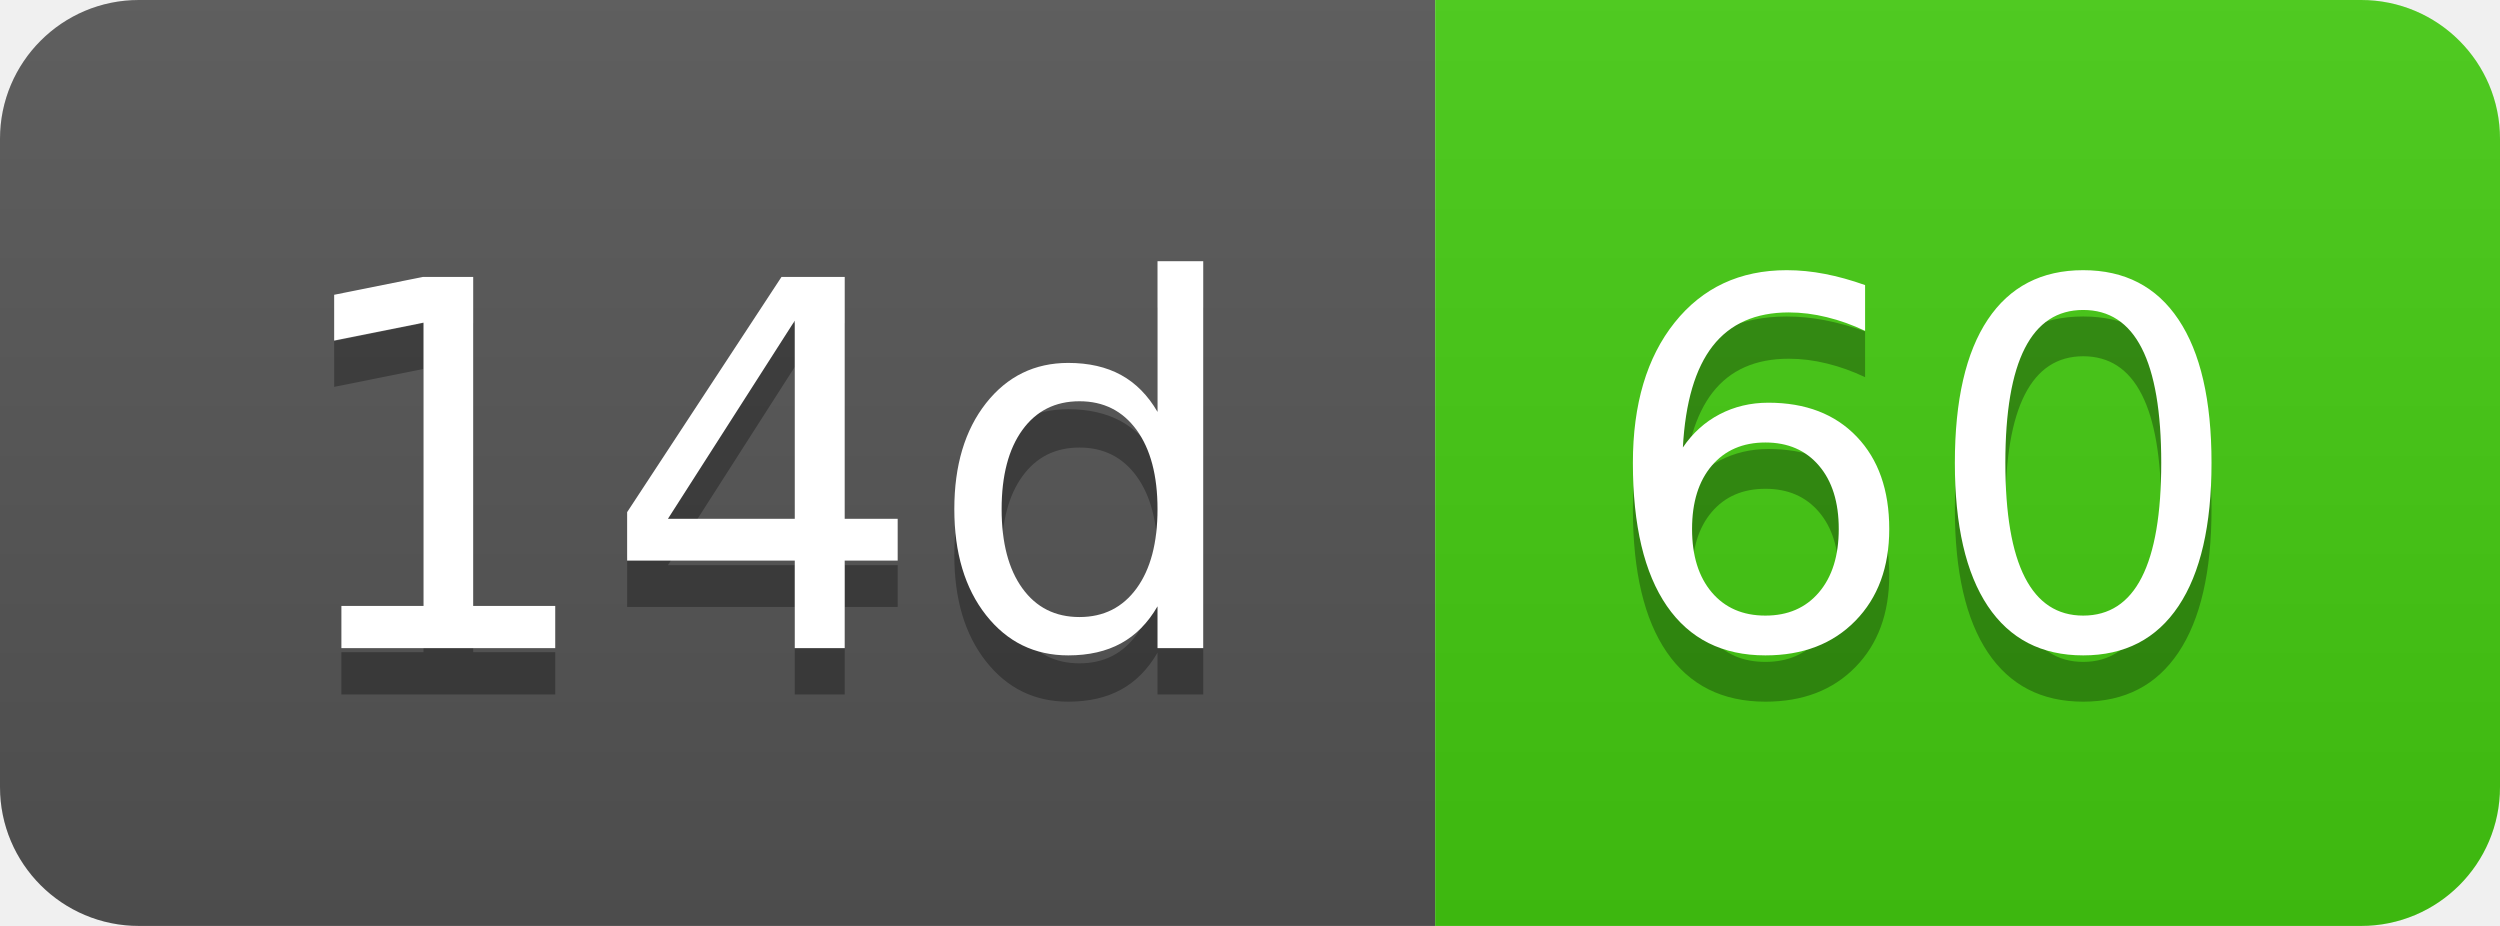
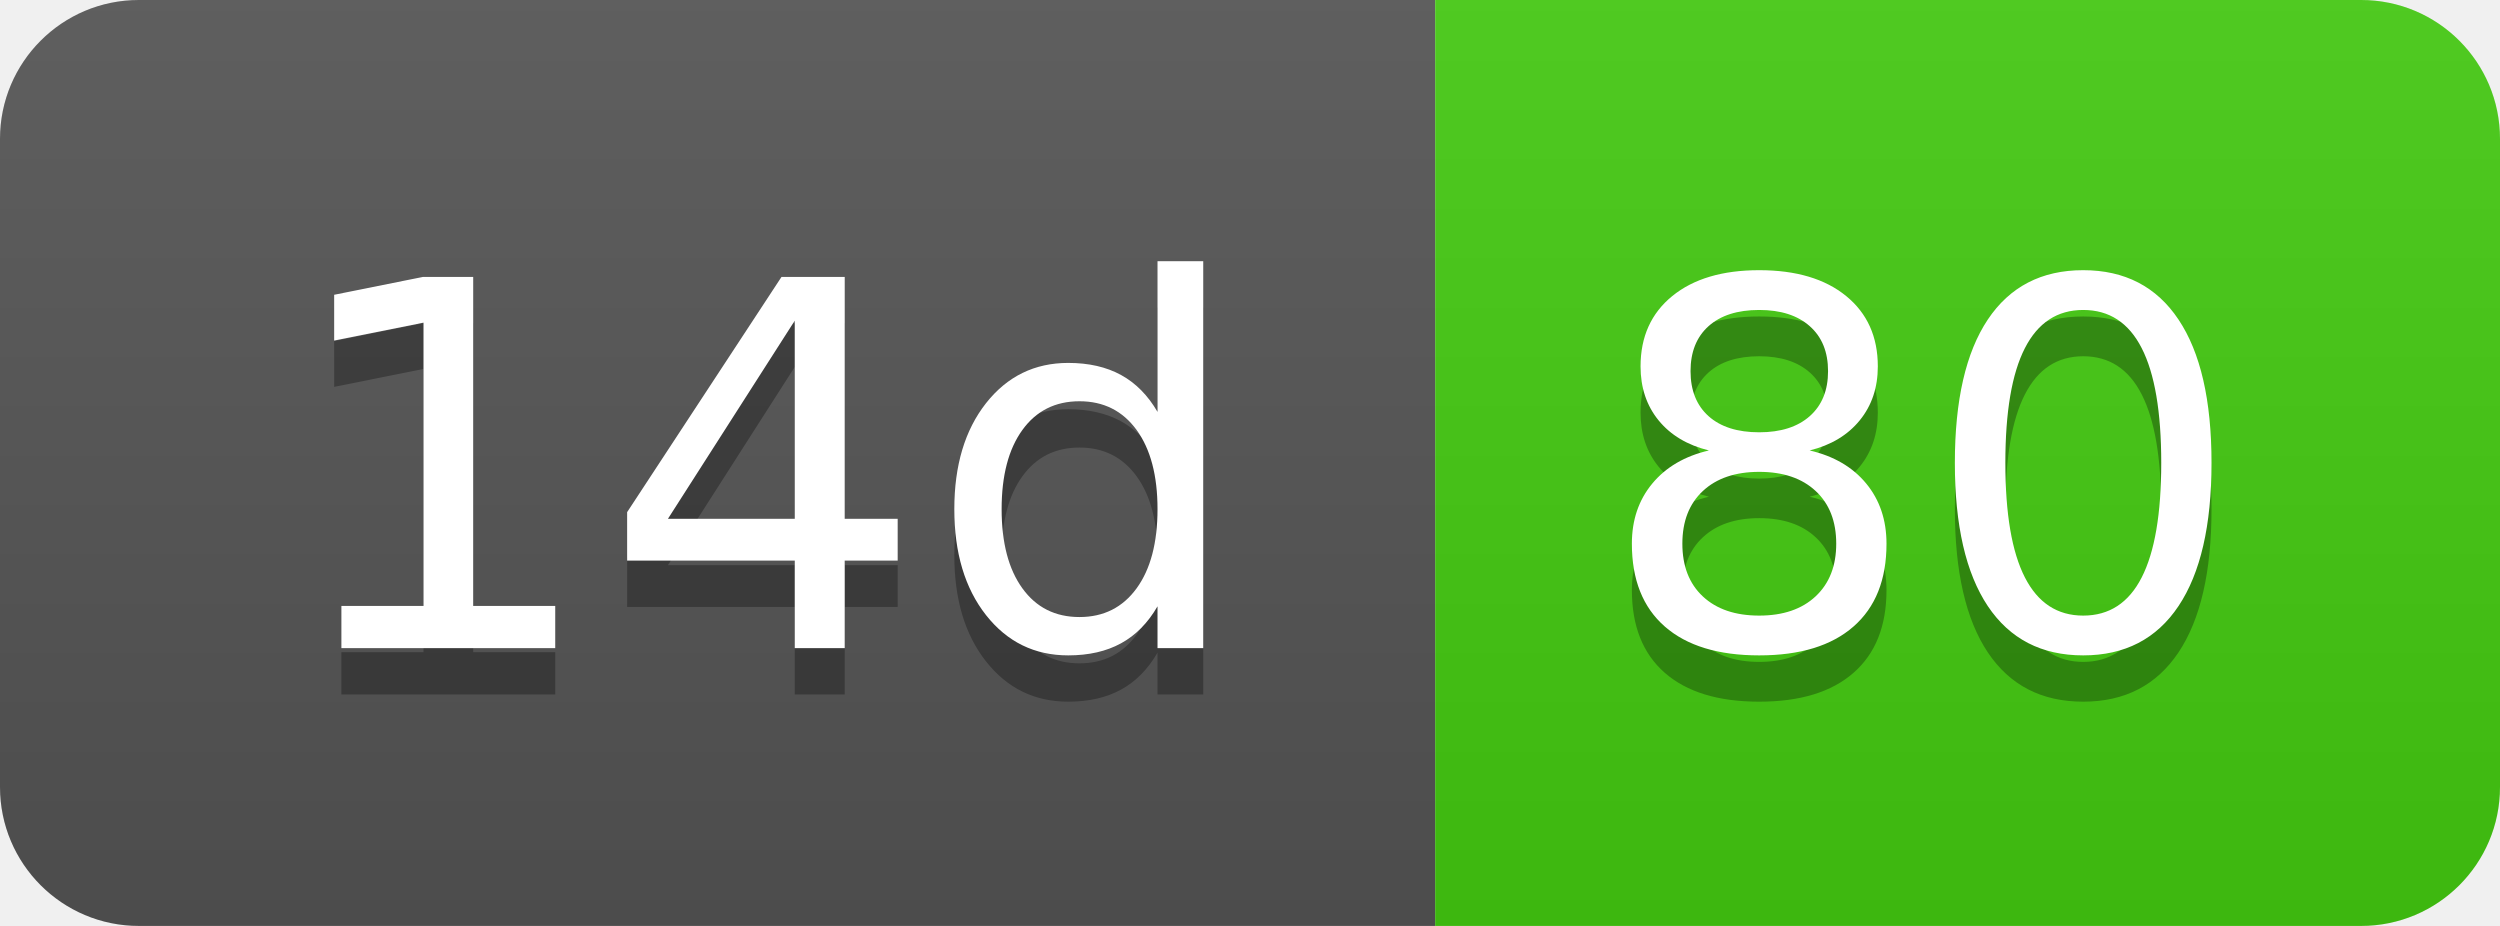
- <svg xmlns="http://www.w3.org/2000/svg" width="54" height="20" role="img" aria-label="14d: 60">
+ <svg xmlns="http://www.w3.org/2000/svg" width="54" height="20" role="img" aria-label="14d: 80">
  <linearGradient id="s" x2="0" y2="100%">
    <stop offset="0" stop-color="#bbb" stop-opacity=".1" />
    <stop offset="1" stop-opacity=".1" />
  </linearGradient>
  <clipPath id="r">
    <rect width="54" height="20" rx="3" fill="#fff" />
  </clipPath>
  <g clip-path="url(#r)">
    <rect width="31" height="20" fill="#555" />
    <rect x="31" width="23" height="20" fill="#4c1" />
    <rect width="54" height="20" fill="url(#s)" />
  </g>
  <g fill="#fff" text-anchor="middle" font-family="Verdana,Geneva,DejaVu Sans,sans-serif" text-rendering="geometricPrecision" font-size="110">
    <text aria-hidden="true" x="165" y="150" fill="#010101" fill-opacity=".3" transform="scale(.1)" textLength="210">14d</text>
    <text x="165" y="140" transform="scale(.1)" fill="#fff" textLength="210">14d</text>
-     <text aria-hidden="true" x="415" y="150" fill="#010101" fill-opacity=".3" transform="scale(.1)" textLength="130">60</text>
-     <text x="415" y="140" transform="scale(.1)" fill="#fff" textLength="130">60</text>
+     <text aria-hidden="true" x="415" y="150" fill="#010101" fill-opacity=".3" transform="scale(.1)" textLength="130">80</text>
+     <text x="415" y="140" transform="scale(.1)" fill="#fff" textLength="130">80</text>
  </g>
</svg>
